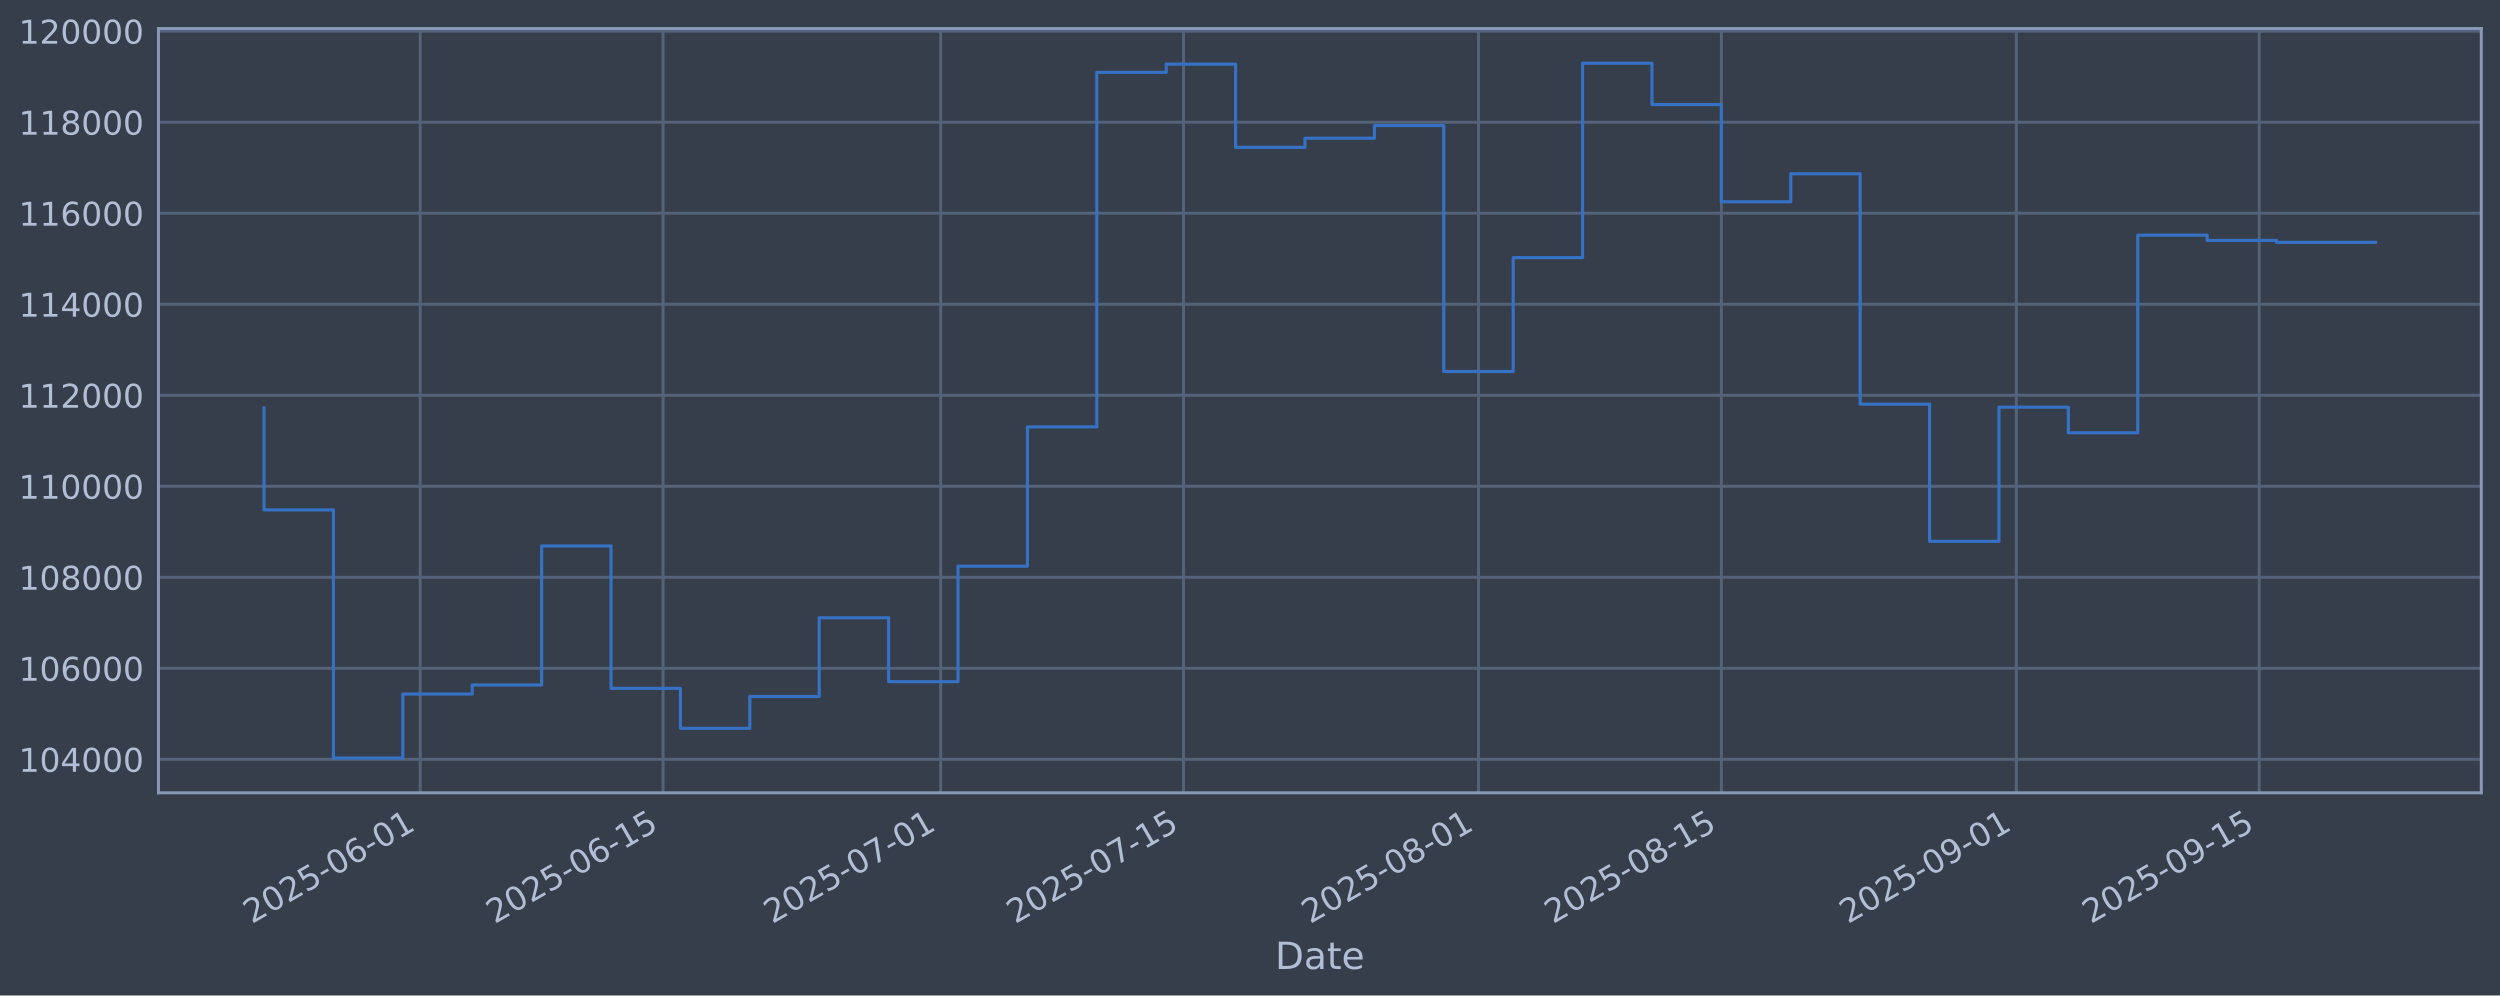
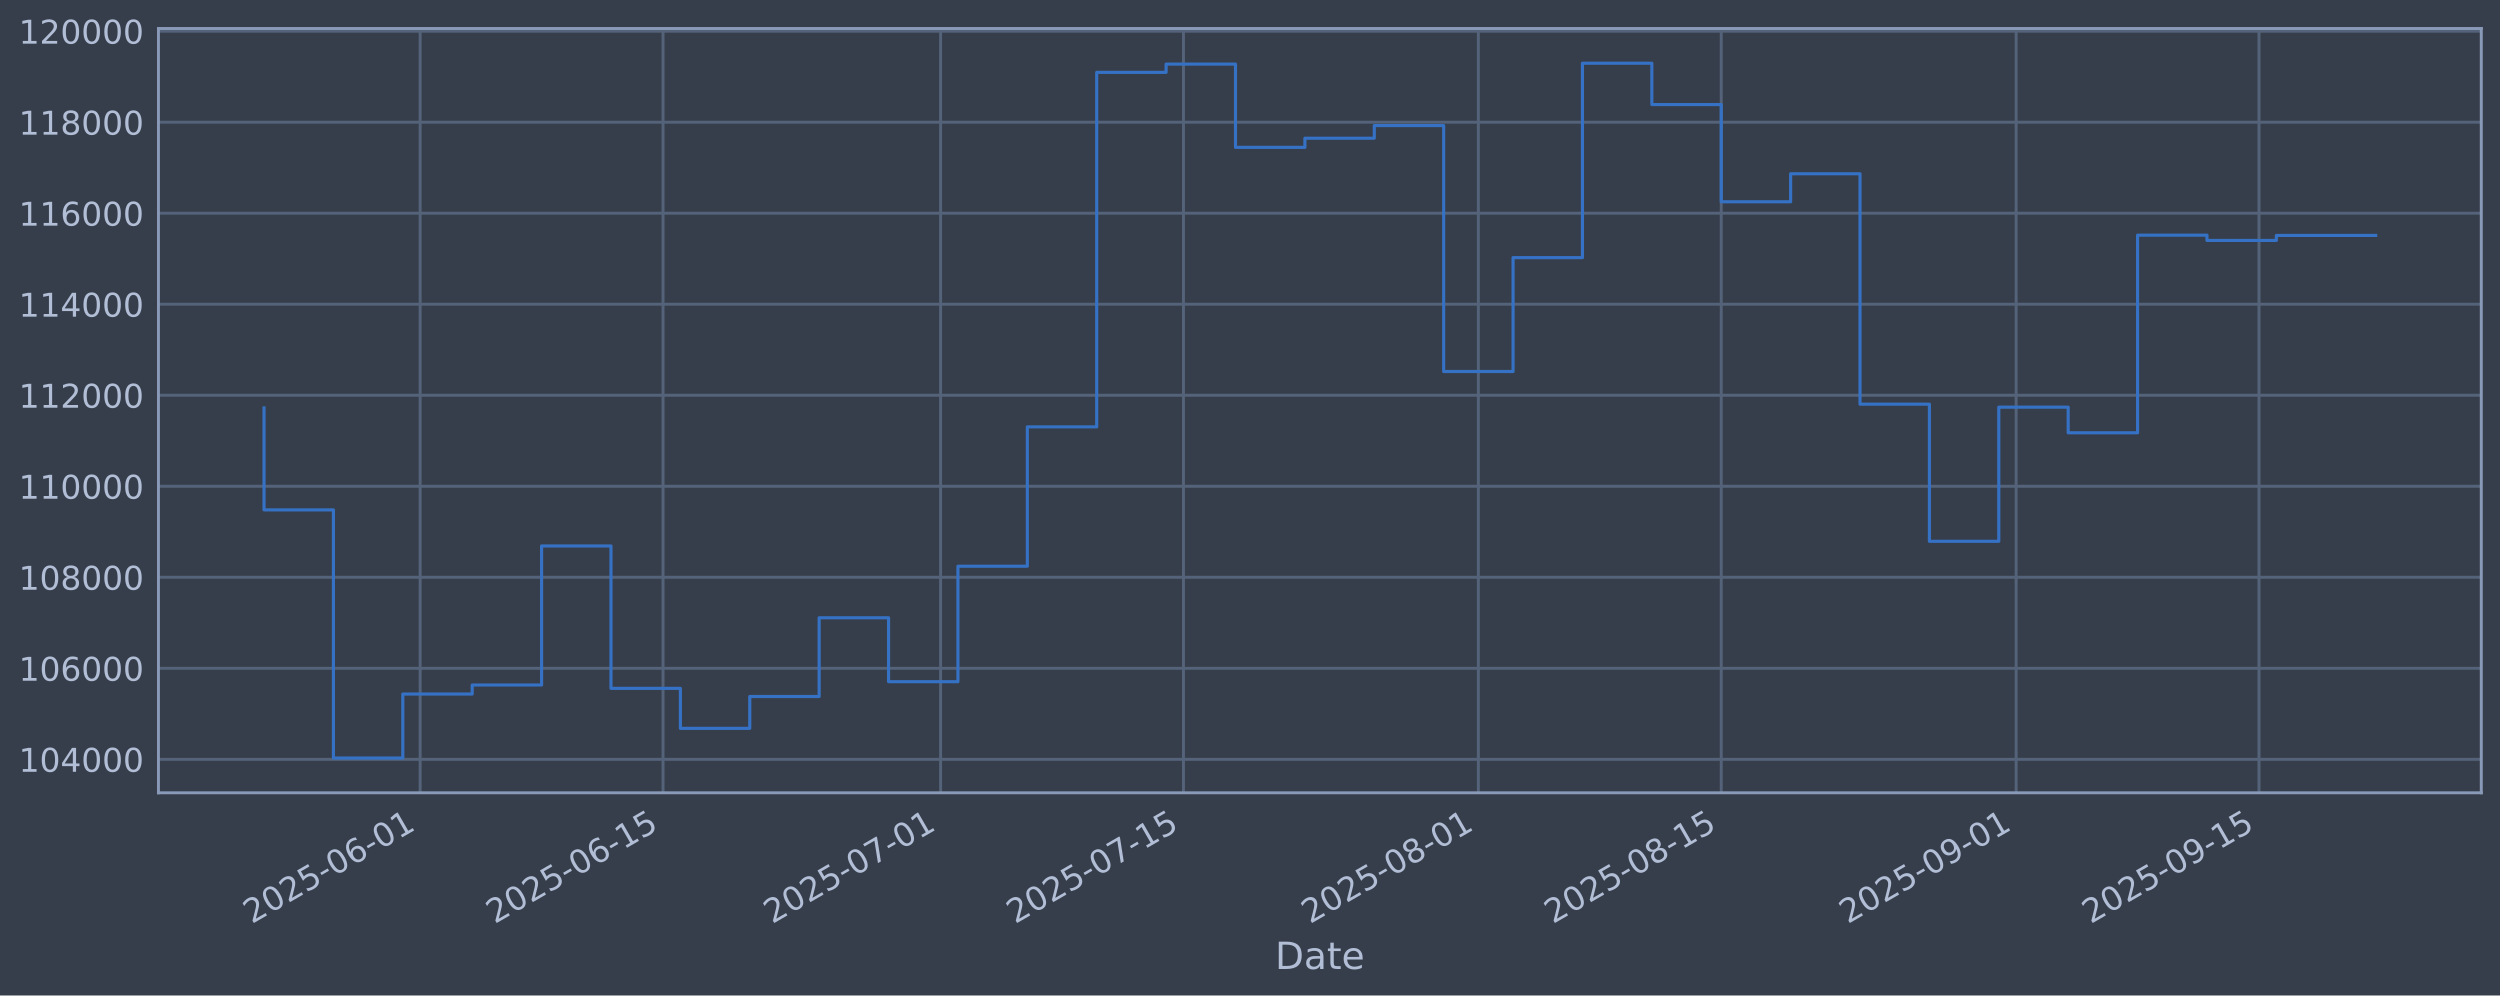
<svg xmlns="http://www.w3.org/2000/svg" xmlns:xlink="http://www.w3.org/1999/xlink" width="960.9pt" height="382.628pt" viewBox="0 0 960.9 382.628" version="1.1">
  <defs>
    <style type="text/css">*{stroke-linejoin: round; stroke-linecap: butt}</style>
  </defs>
  <g id="figure_1">
    <g id="patch_1">
      <path d="M 0 382.628  L 960.9 382.628  L 960.9 0  L 0 0  z " style="fill: #373e4b" />
    </g>
    <g id="axes_1">
      <g id="patch_2">
        <path d="M 60.901 304.718  L 953.701 304.718  L 953.701 10.958  L 60.901 10.958  z " style="fill: #373e4b" />
      </g>
      <g id="matplotlib.axis_1">
        <g id="xtick_1">
          <g id="line2d_1">
-             <path d="M 161.498 304.718  L 161.498 10.958  " clip-path="url(#p60219cc61d)" style="fill: none; stroke: #546379; stroke-width: 1.12; stroke-linecap: square" />
+             <path d="M 161.492 304.718  L 161.492 10.958  " clip-path="url(#pf750558e85)" style="fill: none; stroke: #546379; stroke-width: 1.12; stroke-linecap: square" />
          </g>
          <g id="line2d_2" />
          <g id="text_1">
-             <g style="fill: #b1bed6" transform="translate(96.77248 355.2226) rotate(-30) scale(0.126 -0.126)">
+             <g style="fill: #b1bed6" transform="translate(96.76665 355.2226) rotate(-30) scale(0.126 -0.126)">
              <defs>
                <path id="DejaVuSans-32" d="M 1228 531  L 3431 531  L 3431 0  L 469 0  L 469 531  Q 828 903 1448 1529  Q 2069 2156 2228 2338  Q 2531 2678 2651 2914  Q 2772 3150 2772 3378  Q 2772 3750 2511 3984  Q 2250 4219 1831 4219  Q 1534 4219 1204 4116  Q 875 4013 500 3803  L 500 4441  Q 881 4594 1212 4672  Q 1544 4750 1819 4750  Q 2544 4750 2975 4387  Q 3406 4025 3406 3419  Q 3406 3131 3298 2873  Q 3191 2616 2906 2266  Q 2828 2175 2409 1742  Q 1991 1309 1228 531  z " transform="scale(0.015625)" />
                <path id="DejaVuSans-30" d="M 2034 4250  Q 1547 4250 1301 3770  Q 1056 3291 1056 2328  Q 1056 1369 1301 889  Q 1547 409 2034 409  Q 2525 409 2770 889  Q 3016 1369 3016 2328  Q 3016 3291 2770 3770  Q 2525 4250 2034 4250  z M 2034 4750  Q 2819 4750 3233 4129  Q 3647 3509 3647 2328  Q 3647 1150 3233 529  Q 2819 -91 2034 -91  Q 1250 -91 836 529  Q 422 1150 422 2328  Q 422 3509 836 4129  Q 1250 4750 2034 4750  z " transform="scale(0.015625)" />
                <path id="DejaVuSans-35" d="M 691 4666  L 3169 4666  L 3169 4134  L 1269 4134  L 1269 2991  Q 1406 3038 1543 3061  Q 1681 3084 1819 3084  Q 2600 3084 3056 2656  Q 3513 2228 3513 1497  Q 3513 744 3044 326  Q 2575 -91 1722 -91  Q 1428 -91 1123 -41  Q 819 9 494 109  L 494 744  Q 775 591 1075 516  Q 1375 441 1709 441  Q 2250 441 2565 725  Q 2881 1009 2881 1497  Q 2881 1984 2565 2268  Q 2250 2553 1709 2553  Q 1456 2553 1204 2497  Q 953 2441 691 2322  L 691 4666  z " transform="scale(0.015625)" />
                <path id="DejaVuSans-2d" d="M 313 2009  L 1997 2009  L 1997 1497  L 313 1497  L 313 2009  z " transform="scale(0.015625)" />
                <path id="DejaVuSans-36" d="M 2113 2584  Q 1688 2584 1439 2293  Q 1191 2003 1191 1497  Q 1191 994 1439 701  Q 1688 409 2113 409  Q 2538 409 2786 701  Q 3034 994 3034 1497  Q 3034 2003 2786 2293  Q 2538 2584 2113 2584  z M 3366 4563  L 3366 3988  Q 3128 4100 2886 4159  Q 2644 4219 2406 4219  Q 1781 4219 1451 3797  Q 1122 3375 1075 2522  Q 1259 2794 1537 2939  Q 1816 3084 2150 3084  Q 2853 3084 3261 2657  Q 3669 2231 3669 1497  Q 3669 778 3244 343  Q 2819 -91 2113 -91  Q 1303 -91 875 529  Q 447 1150 447 2328  Q 447 3434 972 4092  Q 1497 4750 2381 4750  Q 2619 4750 2861 4703  Q 3103 4656 3366 4563  z " transform="scale(0.015625)" />
                <path id="DejaVuSans-31" d="M 794 531  L 1825 531  L 1825 4091  L 703 3866  L 703 4441  L 1819 4666  L 2450 4666  L 2450 531  L 3481 531  L 3481 0  L 794 0  L 794 531  z " transform="scale(0.015625)" />
              </defs>
              <use xlink:href="#DejaVuSans-32" />
              <use xlink:href="#DejaVuSans-30" transform="translate(63.62305 0)" />
              <use xlink:href="#DejaVuSans-32" transform="translate(127.2461 0)" />
              <use xlink:href="#DejaVuSans-35" transform="translate(190.8691 0)" />
              <use xlink:href="#DejaVuSans-2d" transform="translate(254.4922 0)" />
              <use xlink:href="#DejaVuSans-30" transform="translate(290.5762 0)" />
              <use xlink:href="#DejaVuSans-36" transform="translate(354.1992 0)" />
              <use xlink:href="#DejaVuSans-2d" transform="translate(417.8223 0)" />
              <use xlink:href="#DejaVuSans-30" transform="translate(453.9062 0)" />
              <use xlink:href="#DejaVuSans-31" transform="translate(517.5293 0)" />
            </g>
          </g>
        </g>
        <g id="xtick_2">
          <g id="line2d_3">
-             <path d="M 254.856 304.718  L 254.856 10.958  " clip-path="url(#p60219cc61d)" style="fill: none; stroke: #546379; stroke-width: 1.12; stroke-linecap: square" />
+             <path d="M 254.841 304.718  L 254.841 10.958  " clip-path="url(#pf750558e85)" style="fill: none; stroke: #546379; stroke-width: 1.12; stroke-linecap: square" />
          </g>
          <g id="line2d_4" />
          <g id="text_2">
-             <g style="fill: #b1bed6" transform="translate(190.1302 355.2226) rotate(-30) scale(0.126 -0.126)">
+             <g style="fill: #b1bed6" transform="translate(190.1153 355.2226) rotate(-30) scale(0.126 -0.126)">
              <use xlink:href="#DejaVuSans-32" />
              <use xlink:href="#DejaVuSans-30" transform="translate(63.62305 0)" />
              <use xlink:href="#DejaVuSans-32" transform="translate(127.2461 0)" />
              <use xlink:href="#DejaVuSans-35" transform="translate(190.8691 0)" />
              <use xlink:href="#DejaVuSans-2d" transform="translate(254.4922 0)" />
              <use xlink:href="#DejaVuSans-30" transform="translate(290.5762 0)" />
              <use xlink:href="#DejaVuSans-36" transform="translate(354.1992 0)" />
              <use xlink:href="#DejaVuSans-2d" transform="translate(417.8223 0)" />
              <use xlink:href="#DejaVuSans-31" transform="translate(453.9062 0)" />
              <use xlink:href="#DejaVuSans-35" transform="translate(517.5293 0)" />
            </g>
          </g>
        </g>
        <g id="xtick_3">
          <g id="line2d_5">
-             <path d="M 361.55 304.718  L 361.55 10.958  " clip-path="url(#p60219cc61d)" style="fill: none; stroke: #546379; stroke-width: 1.12; stroke-linecap: square" />
+             <path d="M 361.525 304.718  L 361.525 10.958  " clip-path="url(#pf750558e85)" style="fill: none; stroke: #546379; stroke-width: 1.12; stroke-linecap: square" />
          </g>
          <g id="line2d_6" />
          <g id="text_3">
-             <g style="fill: #b1bed6" transform="translate(296.8247 355.2226) rotate(-30) scale(0.126 -0.126)">
+             <g style="fill: #b1bed6" transform="translate(296.7995 355.2226) rotate(-30) scale(0.126 -0.126)">
              <defs>
                <path id="DejaVuSans-37" d="M 525 4666  L 3525 4666  L 3525 4397  L 1831 0  L 1172 0  L 2766 4134  L 525 4134  L 525 4666  z " transform="scale(0.015625)" />
              </defs>
              <use xlink:href="#DejaVuSans-32" />
              <use xlink:href="#DejaVuSans-30" transform="translate(63.62305 0)" />
              <use xlink:href="#DejaVuSans-32" transform="translate(127.2461 0)" />
              <use xlink:href="#DejaVuSans-35" transform="translate(190.8691 0)" />
              <use xlink:href="#DejaVuSans-2d" transform="translate(254.4922 0)" />
              <use xlink:href="#DejaVuSans-30" transform="translate(290.5762 0)" />
              <use xlink:href="#DejaVuSans-37" transform="translate(354.1992 0)" />
              <use xlink:href="#DejaVuSans-2d" transform="translate(417.8223 0)" />
              <use xlink:href="#DejaVuSans-30" transform="translate(453.9062 0)" />
              <use xlink:href="#DejaVuSans-31" transform="translate(517.5293 0)" />
            </g>
          </g>
        </g>
        <g id="xtick_4">
          <g id="line2d_7">
-             <path d="M 454.908 304.718  L 454.908 10.958  " clip-path="url(#p60219cc61d)" style="fill: none; stroke: #546379; stroke-width: 1.12; stroke-linecap: square" />
+             <path d="M 454.874 304.718  L 454.874 10.958  " clip-path="url(#pf750558e85)" style="fill: none; stroke: #546379; stroke-width: 1.12; stroke-linecap: square" />
          </g>
          <g id="line2d_8" />
          <g id="text_4">
-             <g style="fill: #b1bed6" transform="translate(390.1825 355.2226) rotate(-30) scale(0.126 -0.126)">
+             <g style="fill: #b1bed6" transform="translate(390.1481 355.2226) rotate(-30) scale(0.126 -0.126)">
              <use xlink:href="#DejaVuSans-32" />
              <use xlink:href="#DejaVuSans-30" transform="translate(63.62305 0)" />
              <use xlink:href="#DejaVuSans-32" transform="translate(127.2461 0)" />
              <use xlink:href="#DejaVuSans-35" transform="translate(190.8691 0)" />
              <use xlink:href="#DejaVuSans-2d" transform="translate(254.4922 0)" />
              <use xlink:href="#DejaVuSans-30" transform="translate(290.5762 0)" />
              <use xlink:href="#DejaVuSans-37" transform="translate(354.1992 0)" />
              <use xlink:href="#DejaVuSans-2d" transform="translate(417.8223 0)" />
              <use xlink:href="#DejaVuSans-31" transform="translate(453.9062 0)" />
              <use xlink:href="#DejaVuSans-35" transform="translate(517.5293 0)" />
            </g>
          </g>
        </g>
        <g id="xtick_5">
          <g id="line2d_9">
-             <path d="M 568.271 304.718  L 568.271 10.958  " clip-path="url(#p60219cc61d)" style="fill: none; stroke: #546379; stroke-width: 1.12; stroke-linecap: square" />
+             <path d="M 568.226 304.718  L 568.226 10.958  " clip-path="url(#pf750558e85)" style="fill: none; stroke: #546379; stroke-width: 1.12; stroke-linecap: square" />
          </g>
          <g id="line2d_10" />
          <g id="text_5">
-             <g style="fill: #b1bed6" transform="translate(503.5454 355.2226) rotate(-30) scale(0.126 -0.126)">
+             <g style="fill: #b1bed6" transform="translate(503.5 355.2226) rotate(-30) scale(0.126 -0.126)">
              <defs>
                <path id="DejaVuSans-38" d="M 2034 2216  Q 1584 2216 1326 1975  Q 1069 1734 1069 1313  Q 1069 891 1326 650  Q 1584 409 2034 409  Q 2484 409 2743 651  Q 3003 894 3003 1313  Q 3003 1734 2745 1975  Q 2488 2216 2034 2216  z M 1403 2484  Q 997 2584 770 2862  Q 544 3141 544 3541  Q 544 4100 942 4425  Q 1341 4750 2034 4750  Q 2731 4750 3128 4425  Q 3525 4100 3525 3541  Q 3525 3141 3298 2862  Q 3072 2584 2669 2484  Q 3125 2378 3379 2068  Q 3634 1759 3634 1313  Q 3634 634 3220 271  Q 2806 -91 2034 -91  Q 1263 -91 848 271  Q 434 634 434 1313  Q 434 1759 690 2068  Q 947 2378 1403 2484  z M 1172 3481  Q 1172 3119 1398 2916  Q 1625 2713 2034 2713  Q 2441 2713 2670 2916  Q 2900 3119 2900 3481  Q 2900 3844 2670 4047  Q 2441 4250 2034 4250  Q 1625 4250 1398 4047  Q 1172 3844 1172 3481  z " transform="scale(0.015625)" />
              </defs>
              <use xlink:href="#DejaVuSans-32" />
              <use xlink:href="#DejaVuSans-30" transform="translate(63.62305 0)" />
              <use xlink:href="#DejaVuSans-32" transform="translate(127.2461 0)" />
              <use xlink:href="#DejaVuSans-35" transform="translate(190.8691 0)" />
              <use xlink:href="#DejaVuSans-2d" transform="translate(254.4922 0)" />
              <use xlink:href="#DejaVuSans-30" transform="translate(290.5762 0)" />
              <use xlink:href="#DejaVuSans-38" transform="translate(354.1992 0)" />
              <use xlink:href="#DejaVuSans-2d" transform="translate(417.8223 0)" />
              <use xlink:href="#DejaVuSans-30" transform="translate(453.9062 0)" />
              <use xlink:href="#DejaVuSans-31" transform="translate(517.5293 0)" />
            </g>
          </g>
        </g>
        <g id="xtick_6">
          <g id="line2d_11">
-             <path d="M 661.629 304.718  L 661.629 10.958  " clip-path="url(#p60219cc61d)" style="fill: none; stroke: #546379; stroke-width: 1.12; stroke-linecap: square" />
+             <path d="M 661.574 304.718  L 661.574 10.958  " clip-path="url(#pf750558e85)" style="fill: none; stroke: #546379; stroke-width: 1.12; stroke-linecap: square" />
          </g>
          <g id="line2d_12" />
          <g id="text_6">
-             <g style="fill: #b1bed6" transform="translate(596.9031 355.2226) rotate(-30) scale(0.126 -0.126)">
+             <g style="fill: #b1bed6" transform="translate(596.8487 355.2226) rotate(-30) scale(0.126 -0.126)">
              <use xlink:href="#DejaVuSans-32" />
              <use xlink:href="#DejaVuSans-30" transform="translate(63.62305 0)" />
              <use xlink:href="#DejaVuSans-32" transform="translate(127.2461 0)" />
              <use xlink:href="#DejaVuSans-35" transform="translate(190.8691 0)" />
              <use xlink:href="#DejaVuSans-2d" transform="translate(254.4922 0)" />
              <use xlink:href="#DejaVuSans-30" transform="translate(290.5762 0)" />
              <use xlink:href="#DejaVuSans-38" transform="translate(354.1992 0)" />
              <use xlink:href="#DejaVuSans-2d" transform="translate(417.8223 0)" />
              <use xlink:href="#DejaVuSans-31" transform="translate(453.9062 0)" />
              <use xlink:href="#DejaVuSans-35" transform="translate(517.5293 0)" />
            </g>
          </g>
        </g>
        <g id="xtick_7">
          <g id="line2d_13">
-             <path d="M 774.992 304.718  L 774.992 10.958  " clip-path="url(#p60219cc61d)" style="fill: none; stroke: #546379; stroke-width: 1.12; stroke-linecap: square" />
+             <path d="M 774.926 304.718  L 774.926 10.958  " clip-path="url(#pf750558e85)" style="fill: none; stroke: #546379; stroke-width: 1.12; stroke-linecap: square" />
          </g>
          <g id="line2d_14" />
          <g id="text_7">
-             <g style="fill: #b1bed6" transform="translate(710.266 355.2226) rotate(-30) scale(0.126 -0.126)">
+             <g style="fill: #b1bed6" transform="translate(710.2006 355.2226) rotate(-30) scale(0.126 -0.126)">
              <defs>
                <path id="DejaVuSans-39" d="M 703 97  L 703 672  Q 941 559 1184 500  Q 1428 441 1663 441  Q 2288 441 2617 861  Q 2947 1281 2994 2138  Q 2813 1869 2534 1725  Q 2256 1581 1919 1581  Q 1219 1581 811 2004  Q 403 2428 403 3163  Q 403 3881 828 4315  Q 1253 4750 1959 4750  Q 2769 4750 3195 4129  Q 3622 3509 3622 2328  Q 3622 1225 3098 567  Q 2575 -91 1691 -91  Q 1453 -91 1209 -44  Q 966 3 703 97  z M 1959 2075  Q 2384 2075 2632 2365  Q 2881 2656 2881 3163  Q 2881 3666 2632 3958  Q 2384 4250 1959 4250  Q 1534 4250 1286 3958  Q 1038 3666 1038 3163  Q 1038 2656 1286 2365  Q 1534 2075 1959 2075  z " transform="scale(0.015625)" />
              </defs>
              <use xlink:href="#DejaVuSans-32" />
              <use xlink:href="#DejaVuSans-30" transform="translate(63.62305 0)" />
              <use xlink:href="#DejaVuSans-32" transform="translate(127.2461 0)" />
              <use xlink:href="#DejaVuSans-35" transform="translate(190.8691 0)" />
              <use xlink:href="#DejaVuSans-2d" transform="translate(254.4922 0)" />
              <use xlink:href="#DejaVuSans-30" transform="translate(290.5762 0)" />
              <use xlink:href="#DejaVuSans-39" transform="translate(354.1992 0)" />
              <use xlink:href="#DejaVuSans-2d" transform="translate(417.8223 0)" />
              <use xlink:href="#DejaVuSans-30" transform="translate(453.9062 0)" />
              <use xlink:href="#DejaVuSans-31" transform="translate(517.5293 0)" />
            </g>
          </g>
        </g>
        <g id="xtick_8">
          <g id="line2d_15">
-             <path d="M 868.349 304.718  L 868.349 10.958  " clip-path="url(#p60219cc61d)" style="fill: none; stroke: #546379; stroke-width: 1.12; stroke-linecap: square" />
+             <path d="M 868.275 304.718  L 868.275 10.958  " clip-path="url(#pf750558e85)" style="fill: none; stroke: #546379; stroke-width: 1.12; stroke-linecap: square" />
          </g>
          <g id="line2d_16" />
          <g id="text_8">
-             <g style="fill: #b1bed6" transform="translate(803.6238 355.2226) rotate(-30) scale(0.126 -0.126)">
+             <g style="fill: #b1bed6" transform="translate(803.5492 355.2226) rotate(-30) scale(0.126 -0.126)">
              <use xlink:href="#DejaVuSans-32" />
              <use xlink:href="#DejaVuSans-30" transform="translate(63.62305 0)" />
              <use xlink:href="#DejaVuSans-32" transform="translate(127.2461 0)" />
              <use xlink:href="#DejaVuSans-35" transform="translate(190.8691 0)" />
              <use xlink:href="#DejaVuSans-2d" transform="translate(254.4922 0)" />
              <use xlink:href="#DejaVuSans-30" transform="translate(290.5762 0)" />
              <use xlink:href="#DejaVuSans-39" transform="translate(354.1992 0)" />
              <use xlink:href="#DejaVuSans-2d" transform="translate(417.8223 0)" />
              <use xlink:href="#DejaVuSans-31" transform="translate(453.9062 0)" />
              <use xlink:href="#DejaVuSans-35" transform="translate(517.5293 0)" />
            </g>
          </g>
        </g>
        <g id="text_9">
          <g style="fill: #b1bed6" transform="translate(490.0914 372.4337) scale(0.144 -0.144)">
            <defs>
              <path id="DejaVuSans-44" d="M 1259 4147  L 1259 519  L 2022 519  Q 2988 519 3436 956  Q 3884 1394 3884 2338  Q 3884 3275 3436 3711  Q 2988 4147 2022 4147  L 1259 4147  z M 628 4666  L 1925 4666  Q 3281 4666 3915 4102  Q 4550 3538 4550 2338  Q 4550 1131 3912 565  Q 3275 0 1925 0  L 628 0  L 628 4666  z " transform="scale(0.015625)" />
              <path id="DejaVuSans-61" d="M 2194 1759  Q 1497 1759 1228 1600  Q 959 1441 959 1056  Q 959 750 1161 570  Q 1363 391 1709 391  Q 2188 391 2477 730  Q 2766 1069 2766 1631  L 2766 1759  L 2194 1759  z M 3341 1997  L 3341 0  L 2766 0  L 2766 531  Q 2569 213 2275 61  Q 1981 -91 1556 -91  Q 1019 -91 701 211  Q 384 513 384 1019  Q 384 1609 779 1909  Q 1175 2209 1959 2209  L 2766 2209  L 2766 2266  Q 2766 2663 2505 2880  Q 2244 3097 1772 3097  Q 1472 3097 1187 3025  Q 903 2953 641 2809  L 641 3341  Q 956 3463 1253 3523  Q 1550 3584 1831 3584  Q 2591 3584 2966 3190  Q 3341 2797 3341 1997  z " transform="scale(0.015625)" />
              <path id="DejaVuSans-74" d="M 1172 4494  L 1172 3500  L 2356 3500  L 2356 3053  L 1172 3053  L 1172 1153  Q 1172 725 1289 603  Q 1406 481 1766 481  L 2356 481  L 2356 0  L 1766 0  Q 1100 0 847 248  Q 594 497 594 1153  L 594 3053  L 172 3053  L 172 3500  L 594 3500  L 594 4494  L 1172 4494  z " transform="scale(0.015625)" />
              <path id="DejaVuSans-65" d="M 3597 1894  L 3597 1613  L 953 1613  Q 991 1019 1311 708  Q 1631 397 2203 397  Q 2534 397 2845 478  Q 3156 559 3463 722  L 3463 178  Q 3153 47 2828 -22  Q 2503 -91 2169 -91  Q 1331 -91 842 396  Q 353 884 353 1716  Q 353 2575 817 3079  Q 1281 3584 2069 3584  Q 2775 3584 3186 3129  Q 3597 2675 3597 1894  z M 3022 2063  Q 3016 2534 2758 2815  Q 2500 3097 2075 3097  Q 1594 3097 1305 2825  Q 1016 2553 972 2059  L 3022 2063  z " transform="scale(0.015625)" />
            </defs>
            <use xlink:href="#DejaVuSans-44" />
            <use xlink:href="#DejaVuSans-61" transform="translate(77.00195 0)" />
            <use xlink:href="#DejaVuSans-74" transform="translate(138.2812 0)" />
            <use xlink:href="#DejaVuSans-65" transform="translate(177.4902 0)" />
          </g>
        </g>
      </g>
      <g id="matplotlib.axis_2">
        <g id="ytick_1">
          <g id="line2d_17">
-             <path d="M 60.901 291.85  L 953.701 291.85  " clip-path="url(#p60219cc61d)" style="fill: none; stroke: #546379; stroke-width: 1.12; stroke-linecap: square" />
+             <path d="M 60.901 291.85  L 953.701 291.85  " clip-path="url(#pf750558e85)" style="fill: none; stroke: #546379; stroke-width: 1.12; stroke-linecap: square" />
          </g>
          <g id="line2d_18" />
          <g id="text_10">
            <g style="fill: #b1bed6" transform="translate(7.2 296.6367) scale(0.126 -0.126)">
              <defs>
                <path id="DejaVuSans-34" d="M 2419 4116  L 825 1625  L 2419 1625  L 2419 4116  z M 2253 4666  L 3047 4666  L 3047 1625  L 3713 1625  L 3713 1100  L 3047 1100  L 3047 0  L 2419 0  L 2419 1100  L 313 1100  L 313 1709  L 2253 4666  z " transform="scale(0.015625)" />
              </defs>
              <use xlink:href="#DejaVuSans-31" />
              <use xlink:href="#DejaVuSans-30" transform="translate(63.62305 0)" />
              <use xlink:href="#DejaVuSans-34" transform="translate(127.2461 0)" />
              <use xlink:href="#DejaVuSans-30" transform="translate(190.8691 0)" />
              <use xlink:href="#DejaVuSans-30" transform="translate(254.4922 0)" />
              <use xlink:href="#DejaVuSans-30" transform="translate(318.1152 0)" />
            </g>
          </g>
        </g>
        <g id="ytick_2">
          <g id="line2d_19">
-             <path d="M 60.901 256.867  L 953.701 256.867  " clip-path="url(#p60219cc61d)" style="fill: none; stroke: #546379; stroke-width: 1.12; stroke-linecap: square" />
+             <path d="M 60.901 256.867  L 953.701 256.867  " clip-path="url(#pf750558e85)" style="fill: none; stroke: #546379; stroke-width: 1.12; stroke-linecap: square" />
          </g>
          <g id="line2d_20" />
          <g id="text_11">
            <g style="fill: #b1bed6" transform="translate(7.2 261.6538) scale(0.126 -0.126)">
              <use xlink:href="#DejaVuSans-31" />
              <use xlink:href="#DejaVuSans-30" transform="translate(63.62305 0)" />
              <use xlink:href="#DejaVuSans-36" transform="translate(127.2461 0)" />
              <use xlink:href="#DejaVuSans-30" transform="translate(190.8691 0)" />
              <use xlink:href="#DejaVuSans-30" transform="translate(254.4922 0)" />
              <use xlink:href="#DejaVuSans-30" transform="translate(318.1152 0)" />
            </g>
          </g>
        </g>
        <g id="ytick_3">
          <g id="line2d_21">
-             <path d="M 60.901 221.884  L 953.701 221.884  " clip-path="url(#p60219cc61d)" style="fill: none; stroke: #546379; stroke-width: 1.12; stroke-linecap: square" />
+             <path d="M 60.901 221.884  L 953.701 221.884  " clip-path="url(#pf750558e85)" style="fill: none; stroke: #546379; stroke-width: 1.12; stroke-linecap: square" />
          </g>
          <g id="line2d_22" />
          <g id="text_12">
            <g style="fill: #b1bed6" transform="translate(7.2 226.671) scale(0.126 -0.126)">
              <use xlink:href="#DejaVuSans-31" />
              <use xlink:href="#DejaVuSans-30" transform="translate(63.62305 0)" />
              <use xlink:href="#DejaVuSans-38" transform="translate(127.2461 0)" />
              <use xlink:href="#DejaVuSans-30" transform="translate(190.8691 0)" />
              <use xlink:href="#DejaVuSans-30" transform="translate(254.4922 0)" />
              <use xlink:href="#DejaVuSans-30" transform="translate(318.1152 0)" />
            </g>
          </g>
        </g>
        <g id="ytick_4">
          <g id="line2d_23">
-             <path d="M 60.901 186.901  L 953.701 186.901  " clip-path="url(#p60219cc61d)" style="fill: none; stroke: #546379; stroke-width: 1.12; stroke-linecap: square" />
+             <path d="M 60.901 186.901  L 953.701 186.901  " clip-path="url(#pf750558e85)" style="fill: none; stroke: #546379; stroke-width: 1.12; stroke-linecap: square" />
          </g>
          <g id="line2d_24" />
          <g id="text_13">
            <g style="fill: #b1bed6" transform="translate(7.2 191.6882) scale(0.126 -0.126)">
              <use xlink:href="#DejaVuSans-31" />
              <use xlink:href="#DejaVuSans-31" transform="translate(63.62305 0)" />
              <use xlink:href="#DejaVuSans-30" transform="translate(127.2461 0)" />
              <use xlink:href="#DejaVuSans-30" transform="translate(190.8691 0)" />
              <use xlink:href="#DejaVuSans-30" transform="translate(254.4922 0)" />
              <use xlink:href="#DejaVuSans-30" transform="translate(318.1152 0)" />
            </g>
          </g>
        </g>
        <g id="ytick_5">
          <g id="line2d_25">
-             <path d="M 60.901 151.918  L 953.701 151.918  " clip-path="url(#p60219cc61d)" style="fill: none; stroke: #546379; stroke-width: 1.12; stroke-linecap: square" />
+             <path d="M 60.901 151.918  L 953.701 151.918  " clip-path="url(#pf750558e85)" style="fill: none; stroke: #546379; stroke-width: 1.12; stroke-linecap: square" />
          </g>
          <g id="line2d_26" />
          <g id="text_14">
            <g style="fill: #b1bed6" transform="translate(7.2 156.7053) scale(0.126 -0.126)">
              <use xlink:href="#DejaVuSans-31" />
              <use xlink:href="#DejaVuSans-31" transform="translate(63.62305 0)" />
              <use xlink:href="#DejaVuSans-32" transform="translate(127.2461 0)" />
              <use xlink:href="#DejaVuSans-30" transform="translate(190.8691 0)" />
              <use xlink:href="#DejaVuSans-30" transform="translate(254.4922 0)" />
              <use xlink:href="#DejaVuSans-30" transform="translate(318.1152 0)" />
            </g>
          </g>
        </g>
        <g id="ytick_6">
          <g id="line2d_27">
-             <path d="M 60.901 116.936  L 953.701 116.936  " clip-path="url(#p60219cc61d)" style="fill: none; stroke: #546379; stroke-width: 1.12; stroke-linecap: square" />
+             <path d="M 60.901 116.936  L 953.701 116.936  " clip-path="url(#pf750558e85)" style="fill: none; stroke: #546379; stroke-width: 1.12; stroke-linecap: square" />
          </g>
          <g id="line2d_28" />
          <g id="text_15">
            <g style="fill: #b1bed6" transform="translate(7.2 121.7225) scale(0.126 -0.126)">
              <use xlink:href="#DejaVuSans-31" />
              <use xlink:href="#DejaVuSans-31" transform="translate(63.62305 0)" />
              <use xlink:href="#DejaVuSans-34" transform="translate(127.2461 0)" />
              <use xlink:href="#DejaVuSans-30" transform="translate(190.8691 0)" />
              <use xlink:href="#DejaVuSans-30" transform="translate(254.4922 0)" />
              <use xlink:href="#DejaVuSans-30" transform="translate(318.1152 0)" />
            </g>
          </g>
        </g>
        <g id="ytick_7">
          <g id="line2d_29">
-             <path d="M 60.901 81.953  L 953.701 81.953  " clip-path="url(#p60219cc61d)" style="fill: none; stroke: #546379; stroke-width: 1.12; stroke-linecap: square" />
+             <path d="M 60.901 81.953  L 953.701 81.953  " clip-path="url(#pf750558e85)" style="fill: none; stroke: #546379; stroke-width: 1.12; stroke-linecap: square" />
          </g>
          <g id="line2d_30" />
          <g id="text_16">
            <g style="fill: #b1bed6" transform="translate(7.2 86.73969) scale(0.126 -0.126)">
              <use xlink:href="#DejaVuSans-31" />
              <use xlink:href="#DejaVuSans-31" transform="translate(63.62305 0)" />
              <use xlink:href="#DejaVuSans-36" transform="translate(127.2461 0)" />
              <use xlink:href="#DejaVuSans-30" transform="translate(190.8691 0)" />
              <use xlink:href="#DejaVuSans-30" transform="translate(254.4922 0)" />
              <use xlink:href="#DejaVuSans-30" transform="translate(318.1152 0)" />
            </g>
          </g>
        </g>
        <g id="ytick_8">
          <g id="line2d_31">
-             <path d="M 60.901 46.97  L 953.701 46.97  " clip-path="url(#p60219cc61d)" style="fill: none; stroke: #546379; stroke-width: 1.12; stroke-linecap: square" />
+             <path d="M 60.901 46.97  L 953.701 46.97  " clip-path="url(#pf750558e85)" style="fill: none; stroke: #546379; stroke-width: 1.12; stroke-linecap: square" />
          </g>
          <g id="line2d_32" />
          <g id="text_17">
            <g style="fill: #b1bed6" transform="translate(7.2 51.75686) scale(0.126 -0.126)">
              <use xlink:href="#DejaVuSans-31" />
              <use xlink:href="#DejaVuSans-31" transform="translate(63.62305 0)" />
              <use xlink:href="#DejaVuSans-38" transform="translate(127.2461 0)" />
              <use xlink:href="#DejaVuSans-30" transform="translate(190.8691 0)" />
              <use xlink:href="#DejaVuSans-30" transform="translate(254.4922 0)" />
              <use xlink:href="#DejaVuSans-30" transform="translate(318.1152 0)" />
            </g>
          </g>
        </g>
        <g id="ytick_9">
          <g id="line2d_33">
-             <path d="M 60.901 11.987  L 953.701 11.987  " clip-path="url(#p60219cc61d)" style="fill: none; stroke: #546379; stroke-width: 1.12; stroke-linecap: square" />
+             <path d="M 60.901 11.987  L 953.701 11.987  " clip-path="url(#pf750558e85)" style="fill: none; stroke: #546379; stroke-width: 1.12; stroke-linecap: square" />
          </g>
          <g id="line2d_34" />
          <g id="text_18">
            <g style="fill: #b1bed6" transform="translate(7.2 16.77403) scale(0.126 -0.126)">
              <use xlink:href="#DejaVuSans-31" />
              <use xlink:href="#DejaVuSans-32" transform="translate(63.62305 0)" />
              <use xlink:href="#DejaVuSans-30" transform="translate(127.2461 0)" />
              <use xlink:href="#DejaVuSans-30" transform="translate(190.8691 0)" />
              <use xlink:href="#DejaVuSans-30" transform="translate(254.4922 0)" />
              <use xlink:href="#DejaVuSans-30" transform="translate(318.1152 0)" />
            </g>
          </g>
        </g>
      </g>
      <g id="line2d_35">
-         <path d="M 101.482 156.778  L 101.482 195.974  L 128.156 195.974  L 128.156 291.366  L 154.83 291.366  L 154.83 266.759  L 181.503 266.759  L 181.503 263.286  L 208.177 263.286  L 208.177 209.841  L 234.85 209.841  L 234.85 264.586  L 261.524 264.586  L 261.524 279.95  L 288.198 279.95  L 288.198 267.706  L 314.871 267.706  L 314.871 237.446  L 341.545 237.446  L 341.545 262.012  L 368.219 262.012  L 368.219 217.631  L 394.892 217.631  L 394.892 164.07  L 421.566 164.07  L 421.566 27.81  L 448.24 27.81  L 448.24 24.636  L 474.913 24.636  L 474.913 56.646  L 501.587 56.646  L 501.587 53.121  L 528.26 53.121  L 528.26 48.272  L 554.934 48.272  L 554.934 142.793  L 581.608 142.793  L 581.608 99.016  L 608.281 99.016  L 608.281 24.311  L 634.955 24.311  L 634.955 40.185  L 661.629 40.185  L 661.629 77.56  L 688.302 77.56  L 688.302 66.788  L 714.976 66.788  L 714.976 155.356  L 741.65 155.356  L 741.65 208.052  L 768.323 208.052  L 768.323 156.509  L 794.997 156.509  L 794.997 166.341  L 821.67 166.341  L 821.67 90.389  L 848.344 90.389  L 848.344 92.406  L 875.018 92.406  L 875.018 93.152  L 913.119 93.152  " clip-path="url(#p60219cc61d)" style="fill: none; stroke: #3572c6; stroke-width: 1.2; stroke-linecap: square" />
+         <path d="M 101.482 156.778  L 101.482 195.974  L 128.153 195.974  L 128.153 291.366  L 154.824 291.366  L 154.824 266.759  L 181.495 266.759  L 181.495 263.286  L 208.166 263.286  L 208.166 209.841  L 234.838 209.841  L 234.838 264.586  L 261.509 264.586  L 261.509 279.95  L 288.18 279.95  L 288.18 267.706  L 314.851 267.706  L 314.851 237.446  L 341.522 237.446  L 341.522 262.012  L 368.193 262.012  L 368.193 217.631  L 394.864 217.631  L 394.864 164.07  L 421.535 164.07  L 421.535 27.81  L 448.206 27.81  L 448.206 24.636  L 474.877 24.636  L 474.877 56.646  L 501.548 56.646  L 501.548 53.121  L 528.219 53.121  L 528.219 48.272  L 554.89 48.272  L 554.89 142.793  L 581.561 142.793  L 581.561 99.016  L 608.232 99.016  L 608.232 24.311  L 634.903 24.311  L 634.903 40.185  L 661.574 40.185  L 661.574 77.56  L 688.245 77.56  L 688.245 66.788  L 714.916 66.788  L 714.916 155.356  L 741.587 155.356  L 741.587 208.052  L 768.258 208.052  L 768.258 156.509  L 794.929 156.509  L 794.929 166.341  L 821.6 166.341  L 821.6 90.389  L 848.271 90.389  L 848.271 92.406  L 874.942 92.406  L 874.942 90.501  L 913.119 90.501  " clip-path="url(#pf750558e85)" style="fill: none; stroke: #3572c6; stroke-width: 1.2; stroke-linecap: square" />
      </g>
      <g id="patch_3">
        <path d="M 60.901 304.718  L 60.901 10.958  " style="fill: none; stroke: #899ab8; stroke-width: 1.12; stroke-linejoin: miter; stroke-linecap: square" />
      </g>
      <g id="patch_4">
        <path d="M 953.701 304.718  L 953.701 10.958  " style="fill: none; stroke: #899ab8; stroke-width: 1.12; stroke-linejoin: miter; stroke-linecap: square" />
      </g>
      <g id="patch_5">
        <path d="M 60.901 304.718  L 953.701 304.718  " style="fill: none; stroke: #899ab8; stroke-width: 1.12; stroke-linejoin: miter; stroke-linecap: square" />
      </g>
      <g id="patch_6">
        <path d="M 60.901 10.958  L 953.701 10.958  " style="fill: none; stroke: #899ab8; stroke-width: 1.12; stroke-linejoin: miter; stroke-linecap: square" />
      </g>
    </g>
  </g>
  <defs>
-     <clipPath id="p60219cc61d">
+     <clipPath id="pf750558e85">
      <rect x="60.901" y="10.958" width="892.8" height="293.76" />
    </clipPath>
  </defs>
</svg>
